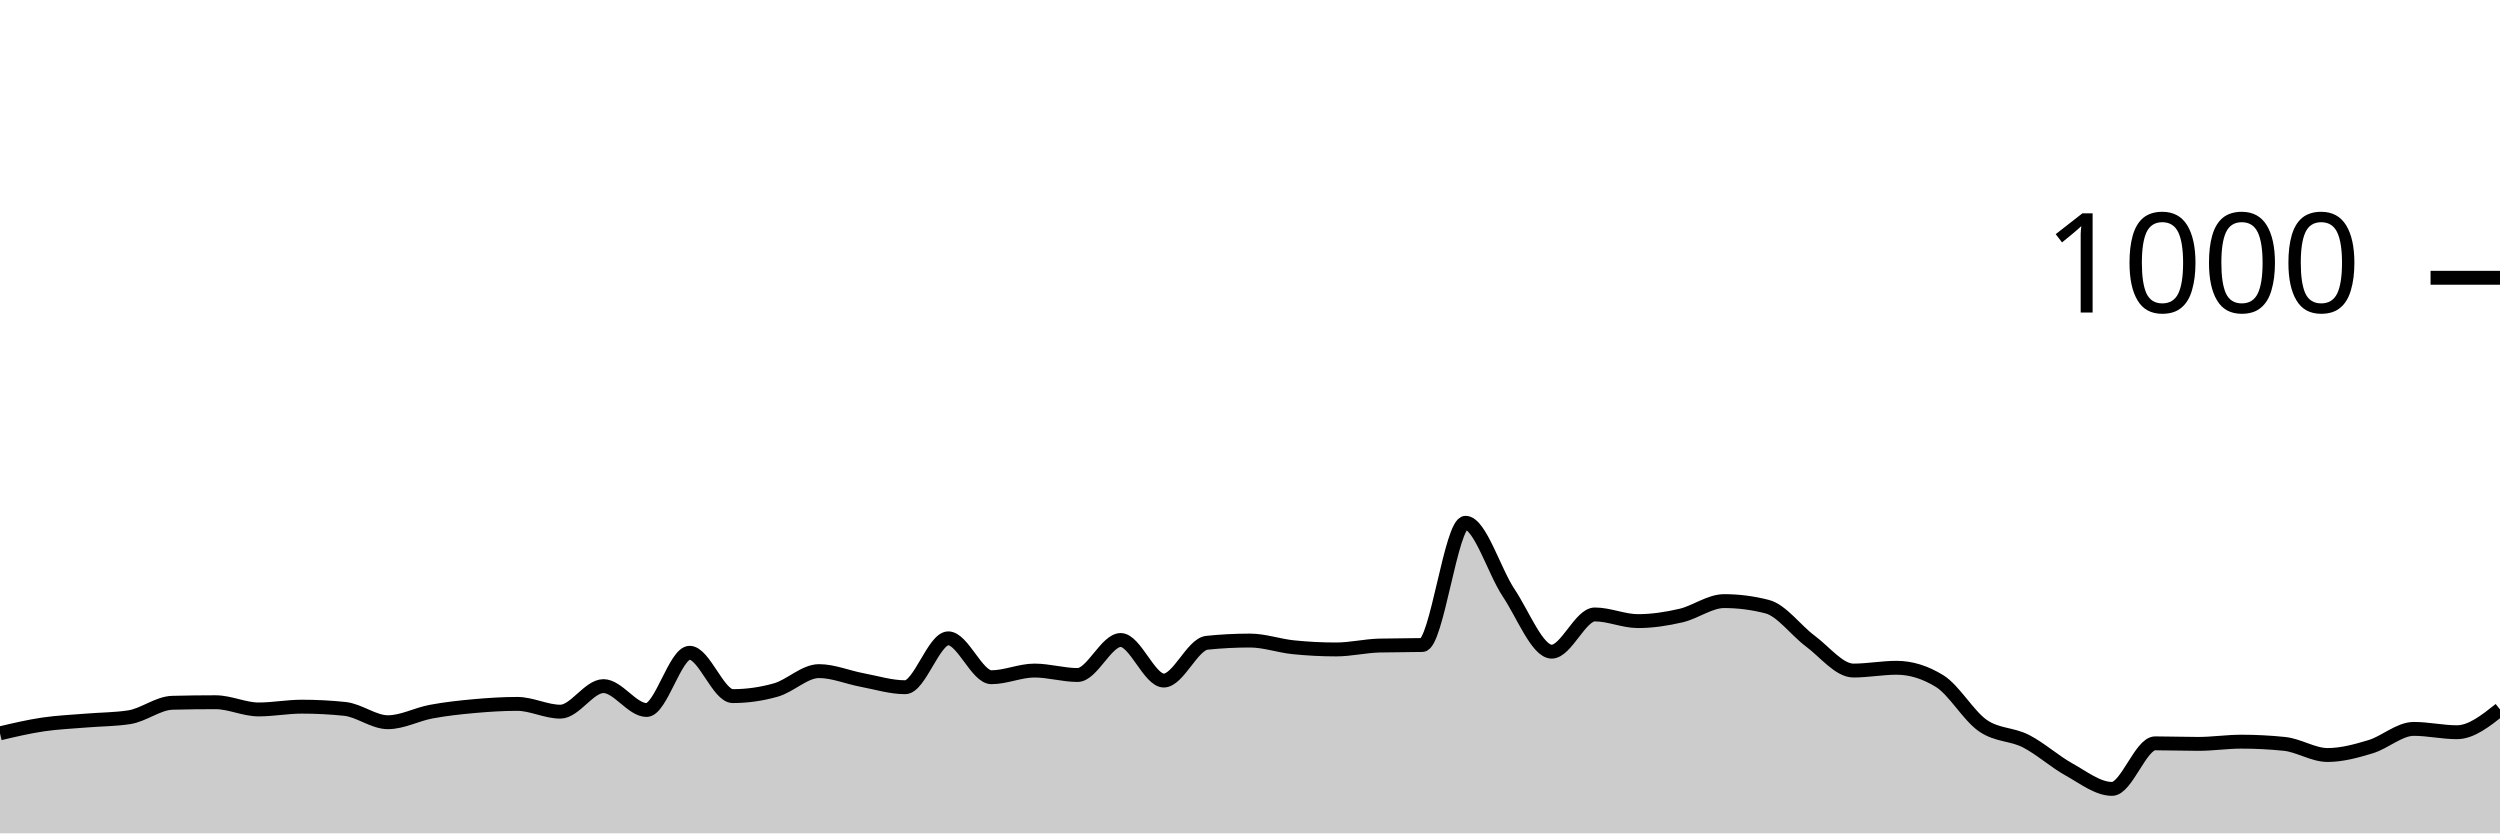
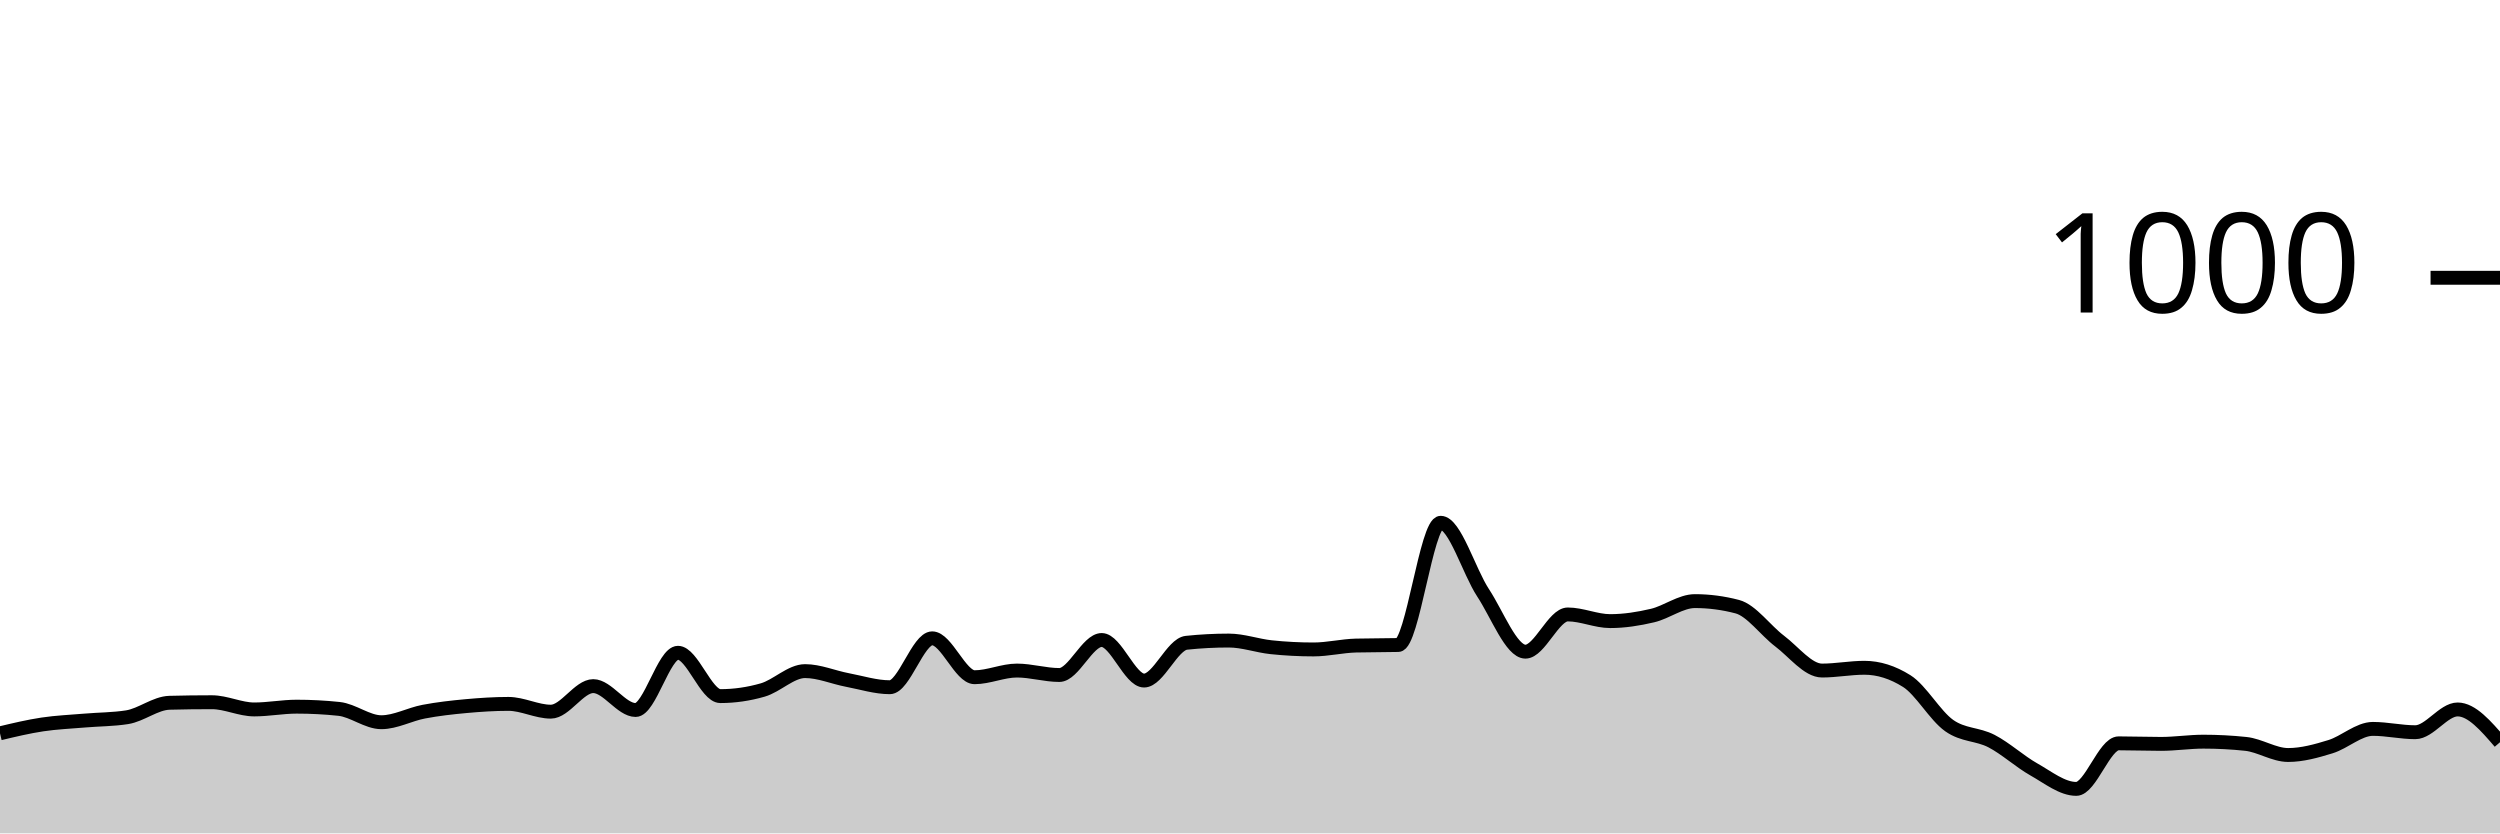
<svg xmlns="http://www.w3.org/2000/svg" viewBox="0 0 180 60">
  <g transform="translate(0,20)">
-     <path class="area" fill="rgba(0, 0, 0, 0.2)" d="M0,32.8C1.034,32.557,2.069,32.313,3.103,32.16C4.138,32.007,5.172,31.967,6.207,31.88C7.241,31.793,8.276,31.8,9.31,31.64C10.345,31.48,11.379,30.627,12.414,30.6C13.448,30.573,14.483,30.56,15.517,30.56C16.552,30.56,17.586,31.08,18.621,31.08C19.655,31.08,20.69,30.88,21.724,30.88C22.759,30.88,23.793,30.933,24.828,31.04C25.862,31.147,26.897,32,27.931,32C28.966,32,30,31.433,31.034,31.24C32.069,31.047,33.103,30.933,34.138,30.84C35.172,30.747,36.207,30.68,37.241,30.68C38.276,30.68,39.31,31.24,40.345,31.24C41.379,31.24,42.414,29.4,43.448,29.4C44.483,29.4,45.517,31.12,46.552,31.12C47.586,31.12,48.621,27,49.655,27C50.69,27,51.724,30.12,52.759,30.12C53.793,30.12,54.828,29.973,55.862,29.68C56.897,29.387,57.931,28.32,58.966,28.32C60,28.32,61.034,28.767,62.069,28.96C63.103,29.153,64.138,29.48,65.172,29.48C66.207,29.48,67.241,25.96,68.276,25.96C69.31,25.96,70.345,28.76,71.379,28.76C72.414,28.76,73.448,28.28,74.483,28.28C75.517,28.28,76.552,28.6,77.586,28.6C78.621,28.6,79.655,26.08,80.69,26.08C81.724,26.08,82.759,29,83.793,29C84.828,29,85.862,26.387,86.897,26.28C87.931,26.173,88.966,26.12,90,26.12C91.034,26.12,92.069,26.493,93.103,26.6C94.138,26.707,95.172,26.76,96.207,26.76C97.241,26.76,98.276,26.507,99.31,26.48C100.345,26.453,101.379,26.467,102.414,26.44C103.448,26.413,104.483,17.64,105.517,17.64C106.552,17.64,107.586,21.133,108.621,22.68C109.655,24.227,110.69,26.92,111.724,26.92C112.759,26.92,113.793,24.24,114.828,24.24C115.862,24.24,116.897,24.72,117.931,24.72C118.966,24.72,120,24.56,121.034,24.32C122.069,24.08,123.103,23.28,124.138,23.28C125.172,23.28,126.207,23.413,127.241,23.68C128.276,23.947,129.31,25.393,130.345,26.16C131.379,26.927,132.414,28.28,133.448,28.28C134.483,28.28,135.517,28.08,136.552,28.08C137.586,28.08,138.621,28.4,139.655,29.04C140.69,29.68,141.724,31.52,142.759,32.24C143.793,32.96,144.828,32.833,145.862,33.36C146.897,33.887,147.931,34.827,148.966,35.4C150,35.973,151.034,36.8,152.069,36.8C153.103,36.8,154.138,33.52,155.172,33.52C156.207,33.52,157.241,33.56,158.276,33.56C159.31,33.56,160.345,33.4,161.379,33.4C162.414,33.4,163.448,33.453,164.483,33.56C165.517,33.667,166.552,34.36,167.586,34.36C168.621,34.36,169.655,34.073,170.69,33.76C171.724,33.447,172.759,32.48,173.793,32.48C174.828,32.48,175.862,32.72,176.897,32.72C177.931,32.72,178.966,31.9,180,31.08L180,40C178.966,40,177.931,40,176.897,40C175.862,40,174.828,40,173.793,40C172.759,40,171.724,40,170.69,40C169.655,40,168.621,40,167.586,40C166.552,40,165.517,40,164.483,40C163.448,40,162.414,40,161.379,40C160.345,40,159.31,40,158.276,40C157.241,40,156.207,40,155.172,40C154.138,40,153.103,40,152.069,40C151.034,40,150,40,148.966,40C147.931,40,146.897,40,145.862,40C144.828,40,143.793,40,142.759,40C141.724,40,140.69,40,139.655,40C138.621,40,137.586,40,136.552,40C135.517,40,134.483,40,133.448,40C132.414,40,131.379,40,130.345,40C129.31,40,128.276,40,127.241,40C126.207,40,125.172,40,124.138,40C123.103,40,122.069,40,121.034,40C120,40,118.966,40,117.931,40C116.897,40,115.862,40,114.828,40C113.793,40,112.759,40,111.724,40C110.69,40,109.655,40,108.621,40C107.586,40,106.552,40,105.517,40C104.483,40,103.448,40,102.414,40C101.379,40,100.345,40,99.31,40C98.276,40,97.241,40,96.207,40C95.172,40,94.138,40,93.103,40C92.069,40,91.034,40,90,40C88.966,40,87.931,40,86.897,40C85.862,40,84.828,40,83.793,40C82.759,40,81.724,40,80.69,40C79.655,40,78.621,40,77.586,40C76.552,40,75.517,40,74.483,40C73.448,40,72.414,40,71.379,40C70.345,40,69.31,40,68.276,40C67.241,40,66.207,40,65.172,40C64.138,40,63.103,40,62.069,40C61.034,40,60,40,58.966,40C57.931,40,56.897,40,55.862,40C54.828,40,53.793,40,52.759,40C51.724,40,50.69,40,49.655,40C48.621,40,47.586,40,46.552,40C45.517,40,44.483,40,43.448,40C42.414,40,41.379,40,40.345,40C39.31,40,38.276,40,37.241,40C36.207,40,35.172,40,34.138,40C33.103,40,32.069,40,31.034,40C30,40,28.966,40,27.931,40C26.897,40,25.862,40,24.828,40C23.793,40,22.759,40,21.724,40C20.69,40,19.655,40,18.621,40C17.586,40,16.552,40,15.517,40C14.483,40,13.448,40,12.414,40C11.379,40,10.345,40,9.31,40C8.276,40,7.241,40,6.207,40C5.172,40,4.138,40,3.103,40C2.069,40,1.034,40,0,40Z" />
-     <path class="line" stroke="black" fill="none" d="M0,32.8C1.034,32.557,2.069,32.313,3.103,32.16C4.138,32.007,5.172,31.967,6.207,31.88C7.241,31.793,8.276,31.8,9.31,31.64C10.345,31.48,11.379,30.627,12.414,30.6C13.448,30.573,14.483,30.56,15.517,30.56C16.552,30.56,17.586,31.08,18.621,31.08C19.655,31.08,20.69,30.88,21.724,30.88C22.759,30.88,23.793,30.933,24.828,31.04C25.862,31.147,26.897,32,27.931,32C28.966,32,30,31.433,31.034,31.24C32.069,31.047,33.103,30.933,34.138,30.84C35.172,30.747,36.207,30.68,37.241,30.68C38.276,30.68,39.31,31.24,40.345,31.24C41.379,31.24,42.414,29.4,43.448,29.4C44.483,29.4,45.517,31.12,46.552,31.12C47.586,31.12,48.621,27,49.655,27C50.69,27,51.724,30.12,52.759,30.12C53.793,30.12,54.828,29.973,55.862,29.68C56.897,29.387,57.931,28.32,58.966,28.32C60,28.32,61.034,28.767,62.069,28.96C63.103,29.153,64.138,29.48,65.172,29.48C66.207,29.48,67.241,25.96,68.276,25.96C69.31,25.96,70.345,28.76,71.379,28.76C72.414,28.76,73.448,28.28,74.483,28.28C75.517,28.28,76.552,28.6,77.586,28.6C78.621,28.6,79.655,26.08,80.69,26.08C81.724,26.08,82.759,29,83.793,29C84.828,29,85.862,26.387,86.897,26.28C87.931,26.173,88.966,26.12,90,26.12C91.034,26.12,92.069,26.493,93.103,26.6C94.138,26.707,95.172,26.76,96.207,26.76C97.241,26.76,98.276,26.507,99.31,26.48C100.345,26.453,101.379,26.467,102.414,26.44C103.448,26.413,104.483,17.64,105.517,17.64C106.552,17.64,107.586,21.133,108.621,22.68C109.655,24.227,110.69,26.92,111.724,26.92C112.759,26.92,113.793,24.24,114.828,24.24C115.862,24.24,116.897,24.72,117.931,24.72C118.966,24.72,120,24.56,121.034,24.32C122.069,24.08,123.103,23.28,124.138,23.28C125.172,23.28,126.207,23.413,127.241,23.68C128.276,23.947,129.31,25.393,130.345,26.16C131.379,26.927,132.414,28.28,133.448,28.28C134.483,28.28,135.517,28.08,136.552,28.08C137.586,28.08,138.621,28.4,139.655,29.04C140.69,29.68,141.724,31.52,142.759,32.24C143.793,32.96,144.828,32.833,145.862,33.36C146.897,33.887,147.931,34.827,148.966,35.4C150,35.973,151.034,36.8,152.069,36.8C153.103,36.8,154.138,33.52,155.172,33.52C156.207,33.52,157.241,33.56,158.276,33.56C159.31,33.56,160.345,33.4,161.379,33.4C162.414,33.4,163.448,33.453,164.483,33.56C165.517,33.667,166.552,34.36,167.586,34.36C168.621,34.36,169.655,34.073,170.69,33.76C171.724,33.447,172.759,32.48,173.793,32.48C174.828,32.48,175.862,32.72,176.897,32.72C177.931,32.72,178.966,31.9,180,31.08" />
+     <path class="area" fill="rgba(0, 0, 0, 0.2)" d="M0,32.8C1.017,32.557,2.034,32.313,3.051,32.16C4.068,32.007,5.085,31.967,6.102,31.88C7.119,31.793,8.136,31.8,9.153,31.64C10.169,31.48,11.186,30.627,12.203,30.6C13.22,30.573,14.237,30.56,15.254,30.56C16.271,30.56,17.288,31.08,18.305,31.08C19.322,31.08,20.339,30.88,21.356,30.88C22.373,30.88,23.39,30.933,24.407,31.04C25.424,31.147,26.441,32,27.458,32C28.475,32,29.492,31.433,30.508,31.24C31.525,31.047,32.542,30.933,33.559,30.84C34.576,30.747,35.593,30.68,36.61,30.68C37.627,30.68,38.644,31.24,39.661,31.24C40.678,31.24,41.695,29.4,42.712,29.4C43.729,29.4,44.746,31.12,45.763,31.12C46.78,31.12,47.797,27,48.814,27C49.831,27,50.847,30.12,51.864,30.12C52.881,30.12,53.898,29.973,54.915,29.68C55.932,29.387,56.949,28.32,57.966,28.32C58.983,28.32,60,28.767,61.017,28.96C62.034,29.153,63.051,29.48,64.068,29.48C65.085,29.48,66.102,25.96,67.119,25.96C68.136,25.96,69.153,28.76,70.169,28.76C71.186,28.76,72.203,28.28,73.22,28.28C74.237,28.28,75.254,28.6,76.271,28.6C77.288,28.6,78.305,26.08,79.322,26.08C80.339,26.08,81.356,29,82.373,29C83.39,29,84.407,26.387,85.424,26.28C86.441,26.173,87.458,26.12,88.475,26.12C89.492,26.12,90.508,26.493,91.525,26.6C92.542,26.707,93.559,26.76,94.576,26.76C95.593,26.76,96.61,26.507,97.627,26.48C98.644,26.453,99.661,26.467,100.678,26.44C101.695,26.413,102.712,17.64,103.729,17.64C104.746,17.64,105.763,21.133,106.78,22.68C107.797,24.227,108.814,26.92,109.831,26.92C110.847,26.92,111.864,24.24,112.881,24.24C113.898,24.24,114.915,24.72,115.932,24.72C116.949,24.72,117.966,24.56,118.983,24.32C120,24.08,121.017,23.28,122.034,23.28C123.051,23.28,124.068,23.413,125.085,23.68C126.102,23.947,127.119,25.393,128.136,26.16C129.153,26.927,130.169,28.28,131.186,28.28C132.203,28.28,133.22,28.08,134.237,28.08C135.254,28.08,136.271,28.4,137.288,29.04C138.305,29.68,139.322,31.52,140.339,32.24C141.356,32.96,142.373,32.833,143.39,33.36C144.407,33.887,145.424,34.827,146.441,35.4C147.458,35.973,148.475,36.8,149.492,36.8C150.508,36.8,151.525,33.52,152.542,33.52C153.559,33.52,154.576,33.56,155.593,33.56C156.61,33.56,157.627,33.4,158.644,33.4C159.661,33.4,160.678,33.453,161.695,33.56C162.712,33.667,163.729,34.36,164.746,34.36C165.763,34.36,166.78,34.073,167.797,33.76C168.814,33.447,169.831,32.48,170.847,32.48C171.864,32.48,172.881,32.72,173.898,32.72C174.915,32.72,175.932,31.08,176.949,31.08C177.966,31.08,178.983,32.26,180,33.44L180,40C178.983,40,177.966,40,176.949,40C175.932,40,174.915,40,173.898,40C172.881,40,171.864,40,170.847,40C169.831,40,168.814,40,167.797,40C166.78,40,165.763,40,164.746,40C163.729,40,162.712,40,161.695,40C160.678,40,159.661,40,158.644,40C157.627,40,156.61,40,155.593,40C154.576,40,153.559,40,152.542,40C151.525,40,150.508,40,149.492,40C148.475,40,147.458,40,146.441,40C145.424,40,144.407,40,143.39,40C142.373,40,141.356,40,140.339,40C139.322,40,138.305,40,137.288,40C136.271,40,135.254,40,134.237,40C133.22,40,132.203,40,131.186,40C130.169,40,129.153,40,128.136,40C127.119,40,126.102,40,125.085,40C124.068,40,123.051,40,122.034,40C121.017,40,120,40,118.983,40C117.966,40,116.949,40,115.932,40C114.915,40,113.898,40,112.881,40C111.864,40,110.847,40,109.831,40C108.814,40,107.797,40,106.78,40C105.763,40,104.746,40,103.729,40C102.712,40,101.695,40,100.678,40C99.661,40,98.644,40,97.627,40C96.61,40,95.593,40,94.576,40C93.559,40,92.542,40,91.525,40C90.508,40,89.492,40,88.475,40C87.458,40,86.441,40,85.424,40C84.407,40,83.39,40,82.373,40C81.356,40,80.339,40,79.322,40C78.305,40,77.288,40,76.271,40C75.254,40,74.237,40,73.22,40C72.203,40,71.186,40,70.169,40C69.153,40,68.136,40,67.119,40C66.102,40,65.085,40,64.068,40C63.051,40,62.034,40,61.017,40C60,40,58.983,40,57.966,40C56.949,40,55.932,40,54.915,40C53.898,40,52.881,40,51.864,40C50.847,40,49.831,40,48.814,40C47.797,40,46.78,40,45.763,40C44.746,40,43.729,40,42.712,40C41.695,40,40.678,40,39.661,40C38.644,40,37.627,40,36.61,40C35.593,40,34.576,40,33.559,40C32.542,40,31.525,40,30.508,40C29.492,40,28.475,40,27.458,40C26.441,40,25.424,40,24.407,40C23.39,40,22.373,40,21.356,40C20.339,40,19.322,40,18.305,40C17.288,40,16.271,40,15.254,40C14.237,40,13.22,40,12.203,40C11.186,40,10.169,40,9.153,40C8.136,40,7.119,40,6.102,40C5.085,40,4.068,40,3.051,40C2.034,40,1.017,40,0,40Z" />
+     <path class="line" stroke="black" fill="none" d="M0,32.8C1.017,32.557,2.034,32.313,3.051,32.16C4.068,32.007,5.085,31.967,6.102,31.88C7.119,31.793,8.136,31.8,9.153,31.64C10.169,31.48,11.186,30.627,12.203,30.6C13.22,30.573,14.237,30.56,15.254,30.56C16.271,30.56,17.288,31.08,18.305,31.08C19.322,31.08,20.339,30.88,21.356,30.88C22.373,30.88,23.39,30.933,24.407,31.04C25.424,31.147,26.441,32,27.458,32C28.475,32,29.492,31.433,30.508,31.24C31.525,31.047,32.542,30.933,33.559,30.84C34.576,30.747,35.593,30.68,36.61,30.68C37.627,30.68,38.644,31.24,39.661,31.24C40.678,31.24,41.695,29.4,42.712,29.4C43.729,29.4,44.746,31.12,45.763,31.12C46.78,31.12,47.797,27,48.814,27C49.831,27,50.847,30.12,51.864,30.12C52.881,30.12,53.898,29.973,54.915,29.68C55.932,29.387,56.949,28.32,57.966,28.32C58.983,28.32,60,28.767,61.017,28.96C62.034,29.153,63.051,29.48,64.068,29.48C65.085,29.48,66.102,25.96,67.119,25.96C68.136,25.96,69.153,28.76,70.169,28.76C71.186,28.76,72.203,28.28,73.22,28.28C74.237,28.28,75.254,28.6,76.271,28.6C77.288,28.6,78.305,26.08,79.322,26.08C80.339,26.08,81.356,29,82.373,29C83.39,29,84.407,26.387,85.424,26.28C86.441,26.173,87.458,26.12,88.475,26.12C89.492,26.12,90.508,26.493,91.525,26.6C92.542,26.707,93.559,26.76,94.576,26.76C95.593,26.76,96.61,26.507,97.627,26.48C98.644,26.453,99.661,26.467,100.678,26.44C101.695,26.413,102.712,17.64,103.729,17.64C104.746,17.64,105.763,21.133,106.78,22.68C107.797,24.227,108.814,26.92,109.831,26.92C110.847,26.92,111.864,24.24,112.881,24.24C113.898,24.24,114.915,24.72,115.932,24.72C116.949,24.72,117.966,24.56,118.983,24.32C120,24.08,121.017,23.28,122.034,23.28C123.051,23.28,124.068,23.413,125.085,23.68C126.102,23.947,127.119,25.393,128.136,26.16C129.153,26.927,130.169,28.28,131.186,28.28C132.203,28.28,133.22,28.08,134.237,28.08C135.254,28.08,136.271,28.4,137.288,29.04C138.305,29.68,139.322,31.52,140.339,32.24C141.356,32.96,142.373,32.833,143.39,33.36C144.407,33.887,145.424,34.827,146.441,35.4C147.458,35.973,148.475,36.8,149.492,36.8C150.508,36.8,151.525,33.52,152.542,33.52C153.559,33.52,154.576,33.56,155.593,33.56C156.61,33.56,157.627,33.4,158.644,33.4C159.661,33.4,160.678,33.453,161.695,33.56C162.712,33.667,163.729,34.36,164.746,34.36C165.763,34.36,166.78,34.073,167.797,33.76C168.814,33.447,169.831,32.48,170.847,32.48C171.864,32.48,172.881,32.72,173.898,32.72C174.915,32.72,175.932,31.08,176.949,31.08C177.966,31.08,178.983,32.26,180,33.44" />
    <path class="axis-ceiling" stroke-width="1" stroke="black" fill="none" d="M175,0L180,0" />
    <text class="axis-ceiling-label" font-family="sans-serif" text-anchor="end" font-size="10px" x="170" y="2.5">1000</text>
  </g>
</svg>
